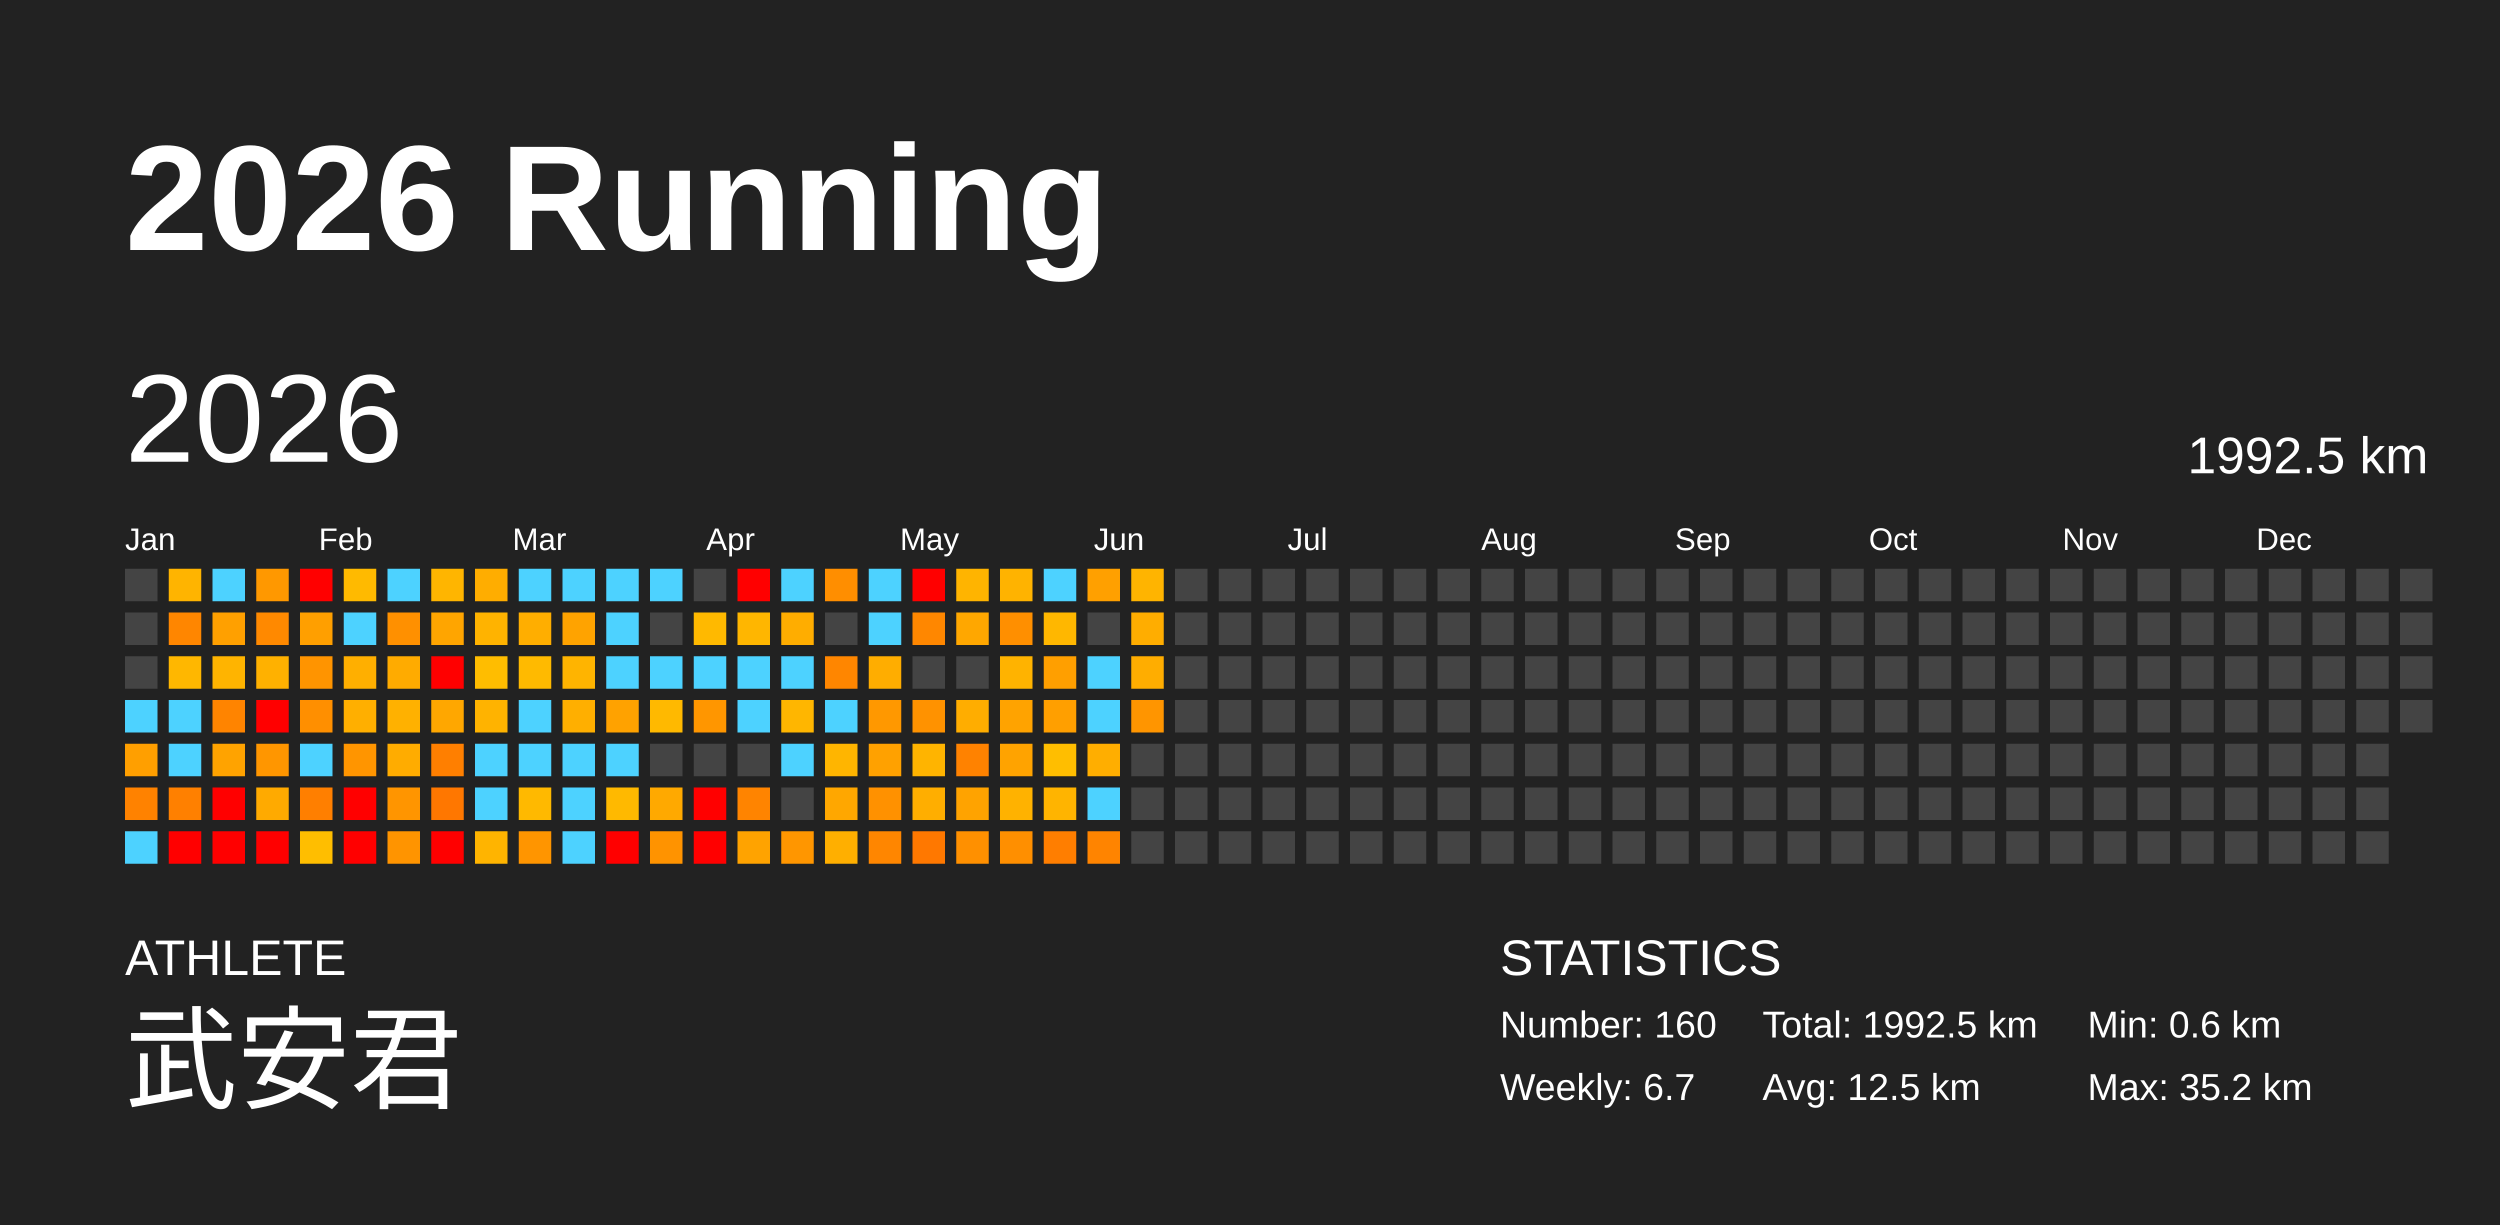
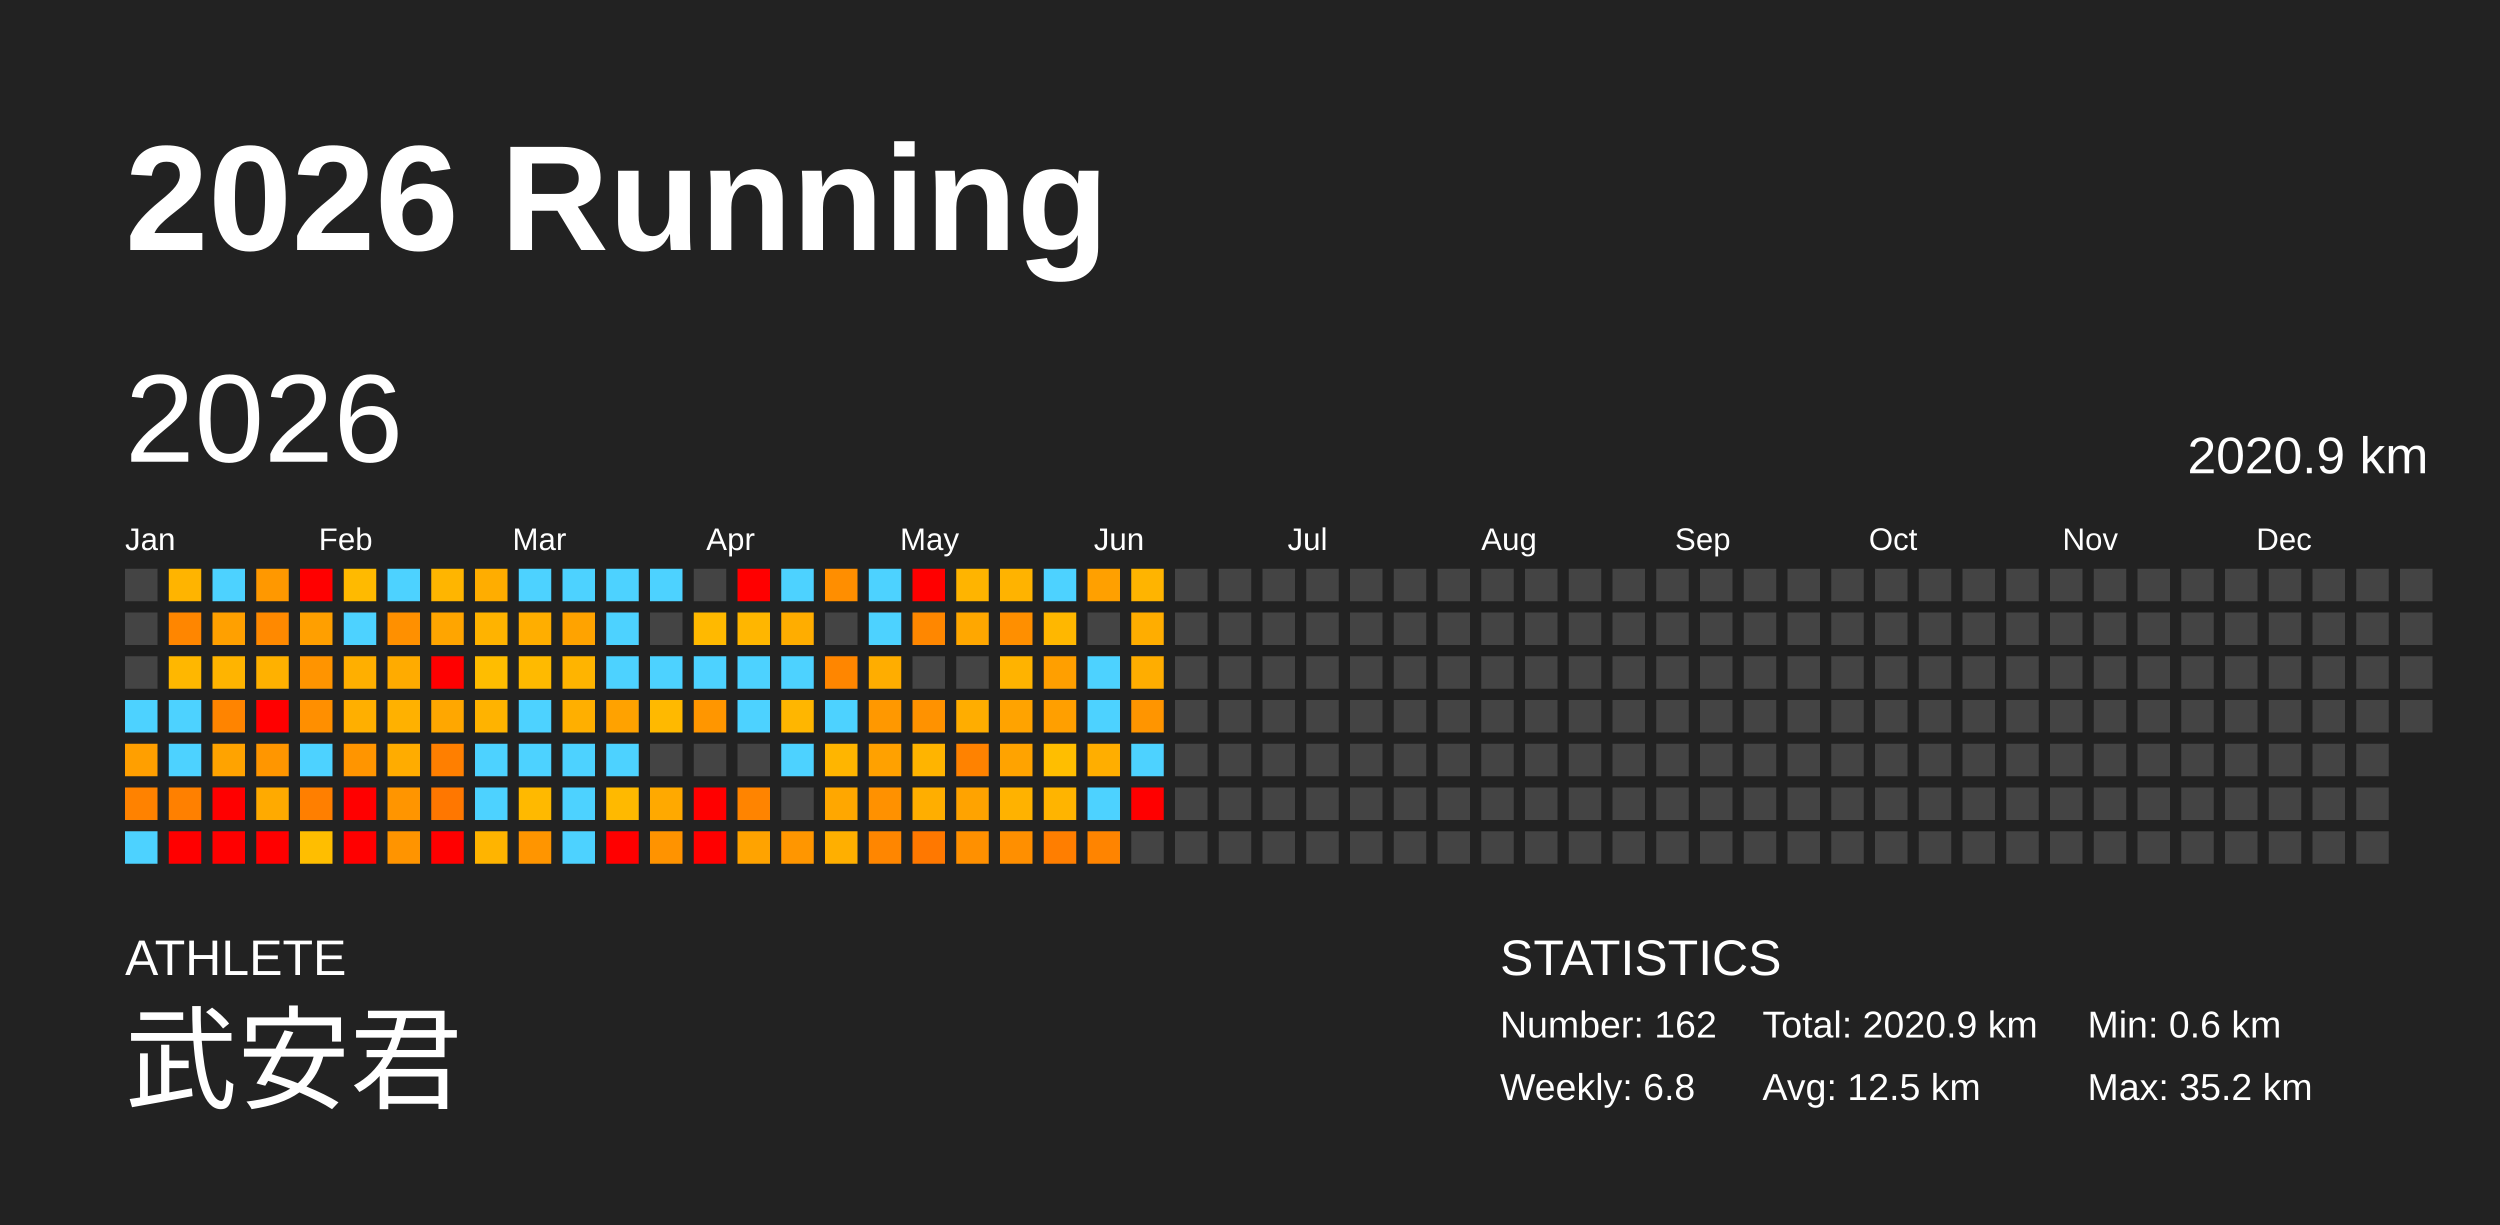
<svg xmlns="http://www.w3.org/2000/svg" baseProfile="full" height="98mm" version="1.1" viewBox="0,0,200,98" width="200mm">
  <defs />
  <rect fill="#222222" height="98" width="200" x="0" y="0" />
  <text fill="#FFFFFF" style="font-size:12px; font-family:Arial; font-weight:bold;" x="10" y="20">2026 Running</text>
  <text fill="#FFFFFF" style="font-size:4px; font-family:Arial" x="10" y="78">ATHLETE</text>
  <text fill="#FFFFFF" style="font-size:9px; font-family:Arial" x="10" y="88">武安君</text>
  <text fill="#FFFFFF" style="font-size:4px; font-family:Arial" x="120" y="78">STATISTICS</text>
-   <text fill="#FFFFFF" style="font-size:3px; font-family:Arial" x="120" y="83">Number: 160</text>
-   <text fill="#FFFFFF" style="font-size:3px; font-family:Arial" x="120" y="88">Weekly: 6.7</text>
-   <text fill="#FFFFFF" style="font-size:3px; font-family:Arial" x="141" y="83">Total: 1992.5 km</text>
+   <text fill="#FFFFFF" style="font-size:3px; font-family:Arial" x="120" y="83">Number: 162</text>
+   <text fill="#FFFFFF" style="font-size:3px; font-family:Arial" x="120" y="88">Weekly: 6.8</text>
+   <text fill="#FFFFFF" style="font-size:3px; font-family:Arial" x="141" y="83">Total: 2020.9 km</text>
  <text fill="#FFFFFF" style="font-size:3px; font-family:Arial" x="141" y="88">Avg: 12.5 km</text>
  <text fill="#FFFFFF" style="font-size:3px; font-family:Arial" x="167" y="83">Min: 0.6 km</text>
  <text fill="#FFFFFF" style="font-size:3px; font-family:Arial" x="167" y="88">Max: 35.2 km</text>
  <text dominant-baseline="hanging" fill="#FFFFFF" style="font-size:10.0px; font-family:Arial;" x="10" y="30">2026</text>
-   <text dominant-baseline="hanging" fill="#FFFFFF" style="font-size:4.125px; font-family:Arial;" x="175" y="35">1992.5 km</text>
+   <text dominant-baseline="hanging" fill="#FFFFFF" style="font-size:4.125px; font-family:Arial;" x="175" y="35">2020.9 km</text>
  <text fill="#FFFFFF" style="font-size:2.5px; font-family:Arial" x="10.0" y="44">Jan</text>
  <text fill="#FFFFFF" style="font-size:2.5px; font-family:Arial" x="25.5" y="44">Feb</text>
  <text fill="#FFFFFF" style="font-size:2.5px; font-family:Arial" x="41.0" y="44">Mar</text>
  <text fill="#FFFFFF" style="font-size:2.5px; font-family:Arial" x="56.5" y="44">Apr</text>
  <text fill="#FFFFFF" style="font-size:2.5px; font-family:Arial" x="72.0" y="44">May</text>
  <text fill="#FFFFFF" style="font-size:2.5px; font-family:Arial" x="87.5" y="44">Jun</text>
  <text fill="#FFFFFF" style="font-size:2.5px; font-family:Arial" x="103.0" y="44">Jul</text>
  <text fill="#FFFFFF" style="font-size:2.5px; font-family:Arial" x="118.5" y="44">Aug</text>
  <text fill="#FFFFFF" style="font-size:2.5px; font-family:Arial" x="134.0" y="44">Sep</text>
  <text fill="#FFFFFF" style="font-size:2.5px; font-family:Arial" x="149.5" y="44">Oct</text>
  <text fill="#FFFFFF" style="font-size:2.5px; font-family:Arial" x="165.0" y="44">Nov</text>
  <text fill="#FFFFFF" style="font-size:2.5px; font-family:Arial" x="180.5" y="44">Dec</text>
  <rect fill="#444444" height="2.6" width="2.6" x="10.0" y="45.5" />
  <rect fill="#444444" height="2.6" width="2.6" x="10.0" y="49.0" />
  <rect fill="#444444" height="2.6" width="2.6" x="10.0" y="52.5" />
  <rect fill="#4dd2ff" height="2.6" width="2.6" x="10.0" y="56.0" />
  <rect fill="#ff9f00" height="2.6" width="2.6" x="10.0" y="59.5" />
  <rect fill="#ff8200" height="2.6" width="2.6" x="10.0" y="63.0" />
  <rect fill="#4dd2ff" height="2.6" width="2.6" x="10.0" y="66.5" />
  <rect fill="#ffb400" height="2.6" width="2.6" x="13.5" y="45.5" />
  <rect fill="#ff8600" height="2.6" width="2.6" x="13.5" y="49.0" />
  <rect fill="#ffb700" height="2.6" width="2.6" x="13.5" y="52.5" />
  <rect fill="#4dd2ff" height="2.6" width="2.6" x="13.5" y="56.0" />
  <rect fill="#4dd2ff" height="2.6" width="2.6" x="13.5" y="59.5" />
  <rect fill="#ff8000" height="2.6" width="2.6" x="13.5" y="63.0" />
  <rect fill="red" height="2.6" width="2.6" x="13.5" y="66.5" />
  <rect fill="#4dd2ff" height="2.6" width="2.6" x="17.0" y="45.5" />
  <rect fill="#ffa000" height="2.6" width="2.6" x="17.0" y="49.0" />
  <rect fill="#ffb400" height="2.6" width="2.6" x="17.0" y="52.5" />
  <rect fill="#ff8400" height="2.6" width="2.6" x="17.0" y="56.0" />
  <rect fill="#ffa300" height="2.6" width="2.6" x="17.0" y="59.5" />
  <rect fill="red" height="2.6" width="2.6" x="17.0" y="63.0" />
  <rect fill="red" height="2.6" width="2.6" x="17.0" y="66.5" />
  <rect fill="#ff9800" height="2.6" width="2.6" x="20.5" y="45.5" />
  <rect fill="#ff8900" height="2.6" width="2.6" x="20.5" y="49.0" />
  <rect fill="#ffb100" height="2.6" width="2.6" x="20.5" y="52.5" />
  <rect fill="red" height="2.6" width="2.6" x="20.5" y="56.0" />
  <rect fill="#ff9600" height="2.6" width="2.6" x="20.5" y="59.5" />
  <rect fill="#ffaa00" height="2.6" width="2.6" x="20.5" y="63.0" />
  <rect fill="red" height="2.6" width="2.6" x="20.5" y="66.5" />
  <rect fill="red" height="2.6" width="2.6" x="24.0" y="45.5" />
  <rect fill="#ff9f00" height="2.6" width="2.6" x="24.0" y="49.0" />
  <rect fill="#ff9400" height="2.6" width="2.6" x="24.0" y="52.5" />
  <rect fill="#ff8f00" height="2.6" width="2.6" x="24.0" y="56.0" />
  <rect fill="#4dd2ff" height="2.6" width="2.6" x="24.0" y="59.5" />
  <rect fill="#ff7f00" height="2.6" width="2.6" x="24.0" y="63.0" />
  <rect fill="#ffbe00" height="2.6" width="2.6" x="24.0" y="66.5" />
  <rect fill="#ffba00" height="2.6" width="2.6" x="27.5" y="45.5" />
  <rect fill="#4dd2ff" height="2.6" width="2.6" x="27.5" y="49.0" />
  <rect fill="#ffaf00" height="2.6" width="2.6" x="27.5" y="52.5" />
  <rect fill="#ffaf00" height="2.6" width="2.6" x="27.5" y="56.0" />
  <rect fill="#ff9500" height="2.6" width="2.6" x="27.5" y="59.5" />
  <rect fill="red" height="2.6" width="2.6" x="27.5" y="63.0" />
  <rect fill="red" height="2.6" width="2.6" x="27.5" y="66.5" />
  <rect fill="#4dd2ff" height="2.6" width="2.6" x="31.0" y="45.5" />
  <rect fill="#ff9000" height="2.6" width="2.6" x="31.0" y="49.0" />
  <rect fill="#ffab00" height="2.6" width="2.6" x="31.0" y="52.5" />
  <rect fill="#ffb100" height="2.6" width="2.6" x="31.0" y="56.0" />
  <rect fill="#ffac00" height="2.6" width="2.6" x="31.0" y="59.5" />
  <rect fill="#ff9500" height="2.6" width="2.6" x="31.0" y="63.0" />
  <rect fill="#ff9400" height="2.6" width="2.6" x="31.0" y="66.5" />
  <rect fill="#ffb500" height="2.6" width="2.6" x="34.5" y="45.5" />
  <rect fill="#ffa500" height="2.6" width="2.6" x="34.5" y="49.0" />
  <rect fill="red" height="2.6" width="2.6" x="34.5" y="52.5" />
  <rect fill="#ffa700" height="2.6" width="2.6" x="34.5" y="56.0" />
  <rect fill="#ff7f00" height="2.6" width="2.6" x="34.5" y="59.5" />
  <rect fill="#ff7700" height="2.6" width="2.6" x="34.5" y="63.0" />
  <rect fill="red" height="2.6" width="2.6" x="34.5" y="66.5" />
  <rect fill="#ffad00" height="2.6" width="2.6" x="38.0" y="45.5" />
  <rect fill="#ffb300" height="2.6" width="2.6" x="38.0" y="49.0" />
  <rect fill="#ffbd00" height="2.6" width="2.6" x="38.0" y="52.5" />
  <rect fill="#ffb300" height="2.6" width="2.6" x="38.0" y="56.0" />
  <rect fill="#4dd2ff" height="2.6" width="2.6" x="38.0" y="59.5" />
  <rect fill="#4dd2ff" height="2.6" width="2.6" x="38.0" y="63.0" />
  <rect fill="#ffb400" height="2.6" width="2.6" x="38.0" y="66.5" />
  <rect fill="#4dd2ff" height="2.6" width="2.6" x="41.5" y="45.5" />
  <rect fill="#ffae00" height="2.6" width="2.6" x="41.5" y="49.0" />
  <rect fill="#ffba00" height="2.6" width="2.6" x="41.5" y="52.5" />
  <rect fill="#4dd2ff" height="2.6" width="2.6" x="41.5" y="56.0" />
  <rect fill="#4dd2ff" height="2.6" width="2.6" x="41.5" y="59.5" />
  <rect fill="#ffb900" height="2.6" width="2.6" x="41.5" y="63.0" />
  <rect fill="#ff9500" height="2.6" width="2.6" x="41.5" y="66.5" />
  <rect fill="#4dd2ff" height="2.6" width="2.6" x="45.0" y="45.5" />
  <rect fill="#ffa300" height="2.6" width="2.6" x="45.0" y="49.0" />
  <rect fill="#ffb400" height="2.6" width="2.6" x="45.0" y="52.5" />
  <rect fill="#ffaf00" height="2.6" width="2.6" x="45.0" y="56.0" />
  <rect fill="#4dd2ff" height="2.6" width="2.6" x="45.0" y="59.5" />
  <rect fill="#4dd2ff" height="2.6" width="2.6" x="45.0" y="63.0" />
  <rect fill="#4dd2ff" height="2.6" width="2.6" x="45.0" y="66.5" />
  <rect fill="#4dd2ff" height="2.6" width="2.6" x="48.5" y="45.5" />
  <rect fill="#4dd2ff" height="2.6" width="2.6" x="48.5" y="49.0" />
  <rect fill="#4dd2ff" height="2.6" width="2.6" x="48.5" y="52.5" />
  <rect fill="#ffa200" height="2.6" width="2.6" x="48.5" y="56.0" />
  <rect fill="#4dd2ff" height="2.6" width="2.6" x="48.5" y="59.5" />
  <rect fill="#ffb900" height="2.6" width="2.6" x="48.5" y="63.0" />
  <rect fill="red" height="2.6" width="2.6" x="48.5" y="66.5" />
  <rect fill="#4dd2ff" height="2.6" width="2.6" x="52.0" y="45.5" />
  <rect fill="#444444" height="2.6" width="2.6" x="52.0" y="49.0" />
  <rect fill="#4dd2ff" height="2.6" width="2.6" x="52.0" y="52.5" />
  <rect fill="#ffb900" height="2.6" width="2.6" x="52.0" y="56.0" />
  <rect fill="#444444" height="2.6" width="2.6" x="52.0" y="59.5" />
  <rect fill="#ffa900" height="2.6" width="2.6" x="52.0" y="63.0" />
  <rect fill="#ff9300" height="2.6" width="2.6" x="52.0" y="66.5" />
  <rect fill="#444444" height="2.6" width="2.6" x="55.5" y="45.5" />
  <rect fill="#ffb900" height="2.6" width="2.6" x="55.5" y="49.0" />
  <rect fill="#4dd2ff" height="2.6" width="2.6" x="55.5" y="52.5" />
  <rect fill="#ff9600" height="2.6" width="2.6" x="55.5" y="56.0" />
  <rect fill="#444444" height="2.6" width="2.6" x="55.5" y="59.5" />
  <rect fill="red" height="2.6" width="2.6" x="55.5" y="63.0" />
  <rect fill="red" height="2.6" width="2.6" x="55.5" y="66.5" />
  <rect fill="red" height="2.6" width="2.6" x="59.0" y="45.5" />
  <rect fill="#ffb600" height="2.6" width="2.6" x="59.0" y="49.0" />
  <rect fill="#4dd2ff" height="2.6" width="2.6" x="59.0" y="52.5" />
  <rect fill="#4dd2ff" height="2.6" width="2.6" x="59.0" y="56.0" />
  <rect fill="#444444" height="2.6" width="2.6" x="59.0" y="59.5" />
  <rect fill="#ff8400" height="2.6" width="2.6" x="59.0" y="63.0" />
  <rect fill="#ffa300" height="2.6" width="2.6" x="59.0" y="66.5" />
  <rect fill="#4dd2ff" height="2.6" width="2.6" x="62.5" y="45.5" />
  <rect fill="#ffad00" height="2.6" width="2.6" x="62.5" y="49.0" />
  <rect fill="#4dd2ff" height="2.6" width="2.6" x="62.5" y="52.5" />
  <rect fill="#ffb600" height="2.6" width="2.6" x="62.5" y="56.0" />
  <rect fill="#4dd2ff" height="2.6" width="2.6" x="62.5" y="59.5" />
  <rect fill="#444444" height="2.6" width="2.6" x="62.5" y="63.0" />
  <rect fill="#ff9600" height="2.6" width="2.6" x="62.5" y="66.5" />
  <rect fill="#ff8e00" height="2.6" width="2.6" x="66.0" y="45.5" />
  <rect fill="#444444" height="2.6" width="2.6" x="66.0" y="49.0" />
  <rect fill="#ff8600" height="2.6" width="2.6" x="66.0" y="52.5" />
  <rect fill="#4dd2ff" height="2.6" width="2.6" x="66.0" y="56.0" />
  <rect fill="#ffb500" height="2.6" width="2.6" x="66.0" y="59.5" />
  <rect fill="#ffa700" height="2.6" width="2.6" x="66.0" y="63.0" />
  <rect fill="#ffaf00" height="2.6" width="2.6" x="66.0" y="66.5" />
  <rect fill="#4dd2ff" height="2.6" width="2.6" x="69.5" y="45.5" />
  <rect fill="#4dd2ff" height="2.6" width="2.6" x="69.5" y="49.0" />
  <rect fill="#ffad00" height="2.6" width="2.6" x="69.5" y="52.5" />
  <rect fill="#ff9800" height="2.6" width="2.6" x="69.5" y="56.0" />
  <rect fill="#ffa100" height="2.6" width="2.6" x="69.5" y="59.5" />
  <rect fill="#ff9100" height="2.6" width="2.6" x="69.5" y="63.0" />
  <rect fill="#ff8600" height="2.6" width="2.6" x="69.5" y="66.5" />
  <rect fill="red" height="2.6" width="2.6" x="73.0" y="45.5" />
  <rect fill="#ff8700" height="2.6" width="2.6" x="73.0" y="49.0" />
  <rect fill="#444444" height="2.6" width="2.6" x="73.0" y="52.5" />
  <rect fill="#ff9200" height="2.6" width="2.6" x="73.0" y="56.0" />
  <rect fill="#ffb400" height="2.6" width="2.6" x="73.0" y="59.5" />
  <rect fill="#ffae00" height="2.6" width="2.6" x="73.0" y="63.0" />
  <rect fill="#ff7800" height="2.6" width="2.6" x="73.0" y="66.5" />
  <rect fill="#ffb400" height="2.6" width="2.6" x="76.5" y="45.5" />
  <rect fill="#ffa700" height="2.6" width="2.6" x="76.5" y="49.0" />
  <rect fill="#444444" height="2.6" width="2.6" x="76.5" y="52.5" />
  <rect fill="#ffad00" height="2.6" width="2.6" x="76.5" y="56.0" />
  <rect fill="#ff8200" height="2.6" width="2.6" x="76.5" y="59.5" />
  <rect fill="#ffa300" height="2.6" width="2.6" x="76.5" y="63.0" />
  <rect fill="#ff9000" height="2.6" width="2.6" x="76.5" y="66.5" />
  <rect fill="#ffb300" height="2.6" width="2.6" x="80.0" y="45.5" />
  <rect fill="#ff8f00" height="2.6" width="2.6" x="80.0" y="49.0" />
  <rect fill="#ffb300" height="2.6" width="2.6" x="80.0" y="52.5" />
  <rect fill="#ffa300" height="2.6" width="2.6" x="80.0" y="56.0" />
  <rect fill="#ffa300" height="2.6" width="2.6" x="80.0" y="59.5" />
  <rect fill="#ffb200" height="2.6" width="2.6" x="80.0" y="63.0" />
  <rect fill="#ff8f00" height="2.6" width="2.6" x="80.0" y="66.5" />
  <rect fill="#4dd2ff" height="2.6" width="2.6" x="83.5" y="45.5" />
  <rect fill="#ffb700" height="2.6" width="2.6" x="83.5" y="49.0" />
  <rect fill="#ff9f00" height="2.6" width="2.6" x="83.5" y="52.5" />
  <rect fill="#ff9f00" height="2.6" width="2.6" x="83.5" y="56.0" />
  <rect fill="#ffbe00" height="2.6" width="2.6" x="83.5" y="59.5" />
  <rect fill="#ffb400" height="2.6" width="2.6" x="83.5" y="63.0" />
  <rect fill="#ff7e00" height="2.6" width="2.6" x="83.5" y="66.5" />
  <rect fill="#ffa000" height="2.6" width="2.6" x="87.0" y="45.5" />
  <rect fill="#444444" height="2.6" width="2.6" x="87.0" y="49.0" />
  <rect fill="#4dd2ff" height="2.6" width="2.6" x="87.0" y="52.5" />
  <rect fill="#4dd2ff" height="2.6" width="2.6" x="87.0" y="56.0" />
  <rect fill="#ffae00" height="2.6" width="2.6" x="87.0" y="59.5" />
  <rect fill="#4dd2ff" height="2.6" width="2.6" x="87.0" y="63.0" />
  <rect fill="#ff8400" height="2.6" width="2.6" x="87.0" y="66.5" />
  <rect fill="#ffb400" height="2.6" width="2.6" x="90.5" y="45.5" />
  <rect fill="#ffad00" height="2.6" width="2.6" x="90.5" y="49.0" />
  <rect fill="#ffad00" height="2.6" width="2.6" x="90.5" y="52.5" />
  <rect fill="#ff9500" height="2.6" width="2.6" x="90.5" y="56.0" />
-   <rect fill="#444444" height="2.6" width="2.6" x="90.5" y="59.5" />
-   <rect fill="#444444" height="2.6" width="2.6" x="90.5" y="63.0" />
+   <rect fill="#4dd2ff" height="2.6" width="2.6" x="90.5" y="59.5" />
+   <rect fill="red" height="2.6" width="2.6" x="90.5" y="63.0" />
  <rect fill="#444444" height="2.6" width="2.6" x="90.5" y="66.5" />
  <rect fill="#444444" height="2.6" width="2.6" x="94.0" y="45.5" />
  <rect fill="#444444" height="2.6" width="2.6" x="94.0" y="49.0" />
  <rect fill="#444444" height="2.6" width="2.6" x="94.0" y="52.5" />
  <rect fill="#444444" height="2.6" width="2.6" x="94.0" y="56.0" />
  <rect fill="#444444" height="2.6" width="2.6" x="94.0" y="59.5" />
  <rect fill="#444444" height="2.6" width="2.6" x="94.0" y="63.0" />
  <rect fill="#444444" height="2.6" width="2.6" x="94.0" y="66.5" />
  <rect fill="#444444" height="2.6" width="2.6" x="97.5" y="45.5" />
  <rect fill="#444444" height="2.6" width="2.6" x="97.5" y="49.0" />
  <rect fill="#444444" height="2.6" width="2.6" x="97.5" y="52.5" />
  <rect fill="#444444" height="2.6" width="2.6" x="97.5" y="56.0" />
  <rect fill="#444444" height="2.6" width="2.6" x="97.5" y="59.5" />
  <rect fill="#444444" height="2.6" width="2.6" x="97.5" y="63.0" />
  <rect fill="#444444" height="2.6" width="2.6" x="97.5" y="66.5" />
  <rect fill="#444444" height="2.6" width="2.6" x="101.0" y="45.5" />
  <rect fill="#444444" height="2.6" width="2.6" x="101.0" y="49.0" />
  <rect fill="#444444" height="2.6" width="2.6" x="101.0" y="52.5" />
  <rect fill="#444444" height="2.6" width="2.6" x="101.0" y="56.0" />
  <rect fill="#444444" height="2.6" width="2.6" x="101.0" y="59.5" />
  <rect fill="#444444" height="2.6" width="2.6" x="101.0" y="63.0" />
  <rect fill="#444444" height="2.6" width="2.6" x="101.0" y="66.5" />
  <rect fill="#444444" height="2.6" width="2.6" x="104.5" y="45.5" />
  <rect fill="#444444" height="2.6" width="2.6" x="104.5" y="49.0" />
  <rect fill="#444444" height="2.6" width="2.6" x="104.5" y="52.5" />
  <rect fill="#444444" height="2.6" width="2.6" x="104.5" y="56.0" />
  <rect fill="#444444" height="2.6" width="2.6" x="104.5" y="59.5" />
  <rect fill="#444444" height="2.6" width="2.6" x="104.5" y="63.0" />
  <rect fill="#444444" height="2.6" width="2.6" x="104.5" y="66.5" />
  <rect fill="#444444" height="2.6" width="2.6" x="108.0" y="45.5" />
  <rect fill="#444444" height="2.6" width="2.6" x="108.0" y="49.0" />
  <rect fill="#444444" height="2.6" width="2.6" x="108.0" y="52.5" />
  <rect fill="#444444" height="2.6" width="2.6" x="108.0" y="56.0" />
  <rect fill="#444444" height="2.6" width="2.6" x="108.0" y="59.5" />
  <rect fill="#444444" height="2.6" width="2.6" x="108.0" y="63.0" />
  <rect fill="#444444" height="2.6" width="2.6" x="108.0" y="66.5" />
  <rect fill="#444444" height="2.6" width="2.6" x="111.5" y="45.5" />
  <rect fill="#444444" height="2.6" width="2.6" x="111.5" y="49.0" />
  <rect fill="#444444" height="2.6" width="2.6" x="111.5" y="52.5" />
  <rect fill="#444444" height="2.6" width="2.6" x="111.5" y="56.0" />
  <rect fill="#444444" height="2.6" width="2.6" x="111.5" y="59.5" />
  <rect fill="#444444" height="2.6" width="2.6" x="111.5" y="63.0" />
  <rect fill="#444444" height="2.6" width="2.6" x="111.5" y="66.5" />
  <rect fill="#444444" height="2.6" width="2.6" x="115.0" y="45.5" />
  <rect fill="#444444" height="2.6" width="2.6" x="115.0" y="49.0" />
  <rect fill="#444444" height="2.6" width="2.6" x="115.0" y="52.5" />
  <rect fill="#444444" height="2.6" width="2.6" x="115.0" y="56.0" />
  <rect fill="#444444" height="2.6" width="2.6" x="115.0" y="59.5" />
  <rect fill="#444444" height="2.6" width="2.6" x="115.0" y="63.0" />
  <rect fill="#444444" height="2.6" width="2.6" x="115.0" y="66.5" />
  <rect fill="#444444" height="2.6" width="2.6" x="118.5" y="45.5" />
  <rect fill="#444444" height="2.6" width="2.6" x="118.5" y="49.0" />
  <rect fill="#444444" height="2.6" width="2.6" x="118.5" y="52.5" />
  <rect fill="#444444" height="2.6" width="2.6" x="118.5" y="56.0" />
  <rect fill="#444444" height="2.6" width="2.6" x="118.5" y="59.5" />
  <rect fill="#444444" height="2.6" width="2.6" x="118.5" y="63.0" />
  <rect fill="#444444" height="2.6" width="2.6" x="118.5" y="66.5" />
  <rect fill="#444444" height="2.6" width="2.6" x="122.0" y="45.5" />
  <rect fill="#444444" height="2.6" width="2.6" x="122.0" y="49.0" />
  <rect fill="#444444" height="2.6" width="2.6" x="122.0" y="52.5" />
  <rect fill="#444444" height="2.6" width="2.6" x="122.0" y="56.0" />
  <rect fill="#444444" height="2.6" width="2.6" x="122.0" y="59.5" />
  <rect fill="#444444" height="2.6" width="2.6" x="122.0" y="63.0" />
  <rect fill="#444444" height="2.6" width="2.6" x="122.0" y="66.5" />
  <rect fill="#444444" height="2.6" width="2.6" x="125.5" y="45.5" />
  <rect fill="#444444" height="2.6" width="2.6" x="125.5" y="49.0" />
  <rect fill="#444444" height="2.6" width="2.6" x="125.5" y="52.5" />
  <rect fill="#444444" height="2.6" width="2.6" x="125.5" y="56.0" />
  <rect fill="#444444" height="2.6" width="2.6" x="125.5" y="59.5" />
  <rect fill="#444444" height="2.6" width="2.6" x="125.5" y="63.0" />
  <rect fill="#444444" height="2.6" width="2.6" x="125.5" y="66.5" />
  <rect fill="#444444" height="2.6" width="2.6" x="129.0" y="45.5" />
  <rect fill="#444444" height="2.6" width="2.6" x="129.0" y="49.0" />
  <rect fill="#444444" height="2.6" width="2.6" x="129.0" y="52.5" />
  <rect fill="#444444" height="2.6" width="2.6" x="129.0" y="56.0" />
  <rect fill="#444444" height="2.6" width="2.6" x="129.0" y="59.5" />
  <rect fill="#444444" height="2.6" width="2.6" x="129.0" y="63.0" />
  <rect fill="#444444" height="2.6" width="2.6" x="129.0" y="66.5" />
  <rect fill="#444444" height="2.6" width="2.6" x="132.5" y="45.5" />
  <rect fill="#444444" height="2.6" width="2.6" x="132.5" y="49.0" />
  <rect fill="#444444" height="2.6" width="2.6" x="132.5" y="52.5" />
  <rect fill="#444444" height="2.6" width="2.6" x="132.5" y="56.0" />
  <rect fill="#444444" height="2.6" width="2.6" x="132.5" y="59.5" />
  <rect fill="#444444" height="2.6" width="2.6" x="132.5" y="63.0" />
  <rect fill="#444444" height="2.6" width="2.6" x="132.5" y="66.5" />
  <rect fill="#444444" height="2.6" width="2.6" x="136.0" y="45.5" />
  <rect fill="#444444" height="2.6" width="2.6" x="136.0" y="49.0" />
  <rect fill="#444444" height="2.6" width="2.6" x="136.0" y="52.5" />
  <rect fill="#444444" height="2.6" width="2.6" x="136.0" y="56.0" />
  <rect fill="#444444" height="2.6" width="2.6" x="136.0" y="59.5" />
  <rect fill="#444444" height="2.6" width="2.6" x="136.0" y="63.0" />
  <rect fill="#444444" height="2.6" width="2.6" x="136.0" y="66.5" />
  <rect fill="#444444" height="2.6" width="2.6" x="139.5" y="45.5" />
  <rect fill="#444444" height="2.6" width="2.6" x="139.5" y="49.0" />
  <rect fill="#444444" height="2.6" width="2.6" x="139.5" y="52.5" />
  <rect fill="#444444" height="2.6" width="2.6" x="139.5" y="56.0" />
  <rect fill="#444444" height="2.6" width="2.6" x="139.5" y="59.5" />
  <rect fill="#444444" height="2.6" width="2.6" x="139.5" y="63.0" />
  <rect fill="#444444" height="2.6" width="2.6" x="139.5" y="66.5" />
  <rect fill="#444444" height="2.6" width="2.6" x="143.0" y="45.5" />
  <rect fill="#444444" height="2.6" width="2.6" x="143.0" y="49.0" />
  <rect fill="#444444" height="2.6" width="2.6" x="143.0" y="52.5" />
  <rect fill="#444444" height="2.6" width="2.6" x="143.0" y="56.0" />
  <rect fill="#444444" height="2.6" width="2.6" x="143.0" y="59.5" />
  <rect fill="#444444" height="2.6" width="2.6" x="143.0" y="63.0" />
  <rect fill="#444444" height="2.6" width="2.6" x="143.0" y="66.5" />
  <rect fill="#444444" height="2.6" width="2.6" x="146.5" y="45.5" />
  <rect fill="#444444" height="2.6" width="2.6" x="146.5" y="49.0" />
  <rect fill="#444444" height="2.6" width="2.6" x="146.5" y="52.5" />
  <rect fill="#444444" height="2.6" width="2.6" x="146.5" y="56.0" />
  <rect fill="#444444" height="2.6" width="2.6" x="146.5" y="59.5" />
  <rect fill="#444444" height="2.6" width="2.6" x="146.5" y="63.0" />
  <rect fill="#444444" height="2.6" width="2.6" x="146.5" y="66.5" />
  <rect fill="#444444" height="2.6" width="2.6" x="150.0" y="45.5" />
  <rect fill="#444444" height="2.6" width="2.6" x="150.0" y="49.0" />
  <rect fill="#444444" height="2.6" width="2.6" x="150.0" y="52.5" />
  <rect fill="#444444" height="2.6" width="2.6" x="150.0" y="56.0" />
  <rect fill="#444444" height="2.6" width="2.6" x="150.0" y="59.5" />
  <rect fill="#444444" height="2.6" width="2.6" x="150.0" y="63.0" />
  <rect fill="#444444" height="2.6" width="2.6" x="150.0" y="66.5" />
  <rect fill="#444444" height="2.6" width="2.6" x="153.5" y="45.5" />
  <rect fill="#444444" height="2.6" width="2.6" x="153.5" y="49.0" />
  <rect fill="#444444" height="2.6" width="2.6" x="153.5" y="52.5" />
  <rect fill="#444444" height="2.6" width="2.6" x="153.5" y="56.0" />
  <rect fill="#444444" height="2.6" width="2.6" x="153.5" y="59.5" />
  <rect fill="#444444" height="2.6" width="2.6" x="153.5" y="63.0" />
  <rect fill="#444444" height="2.6" width="2.6" x="153.5" y="66.5" />
  <rect fill="#444444" height="2.6" width="2.6" x="157.0" y="45.5" />
  <rect fill="#444444" height="2.6" width="2.6" x="157.0" y="49.0" />
  <rect fill="#444444" height="2.6" width="2.6" x="157.0" y="52.5" />
  <rect fill="#444444" height="2.6" width="2.6" x="157.0" y="56.0" />
  <rect fill="#444444" height="2.6" width="2.6" x="157.0" y="59.5" />
  <rect fill="#444444" height="2.6" width="2.6" x="157.0" y="63.0" />
  <rect fill="#444444" height="2.6" width="2.6" x="157.0" y="66.5" />
  <rect fill="#444444" height="2.6" width="2.6" x="160.5" y="45.5" />
  <rect fill="#444444" height="2.6" width="2.6" x="160.5" y="49.0" />
  <rect fill="#444444" height="2.6" width="2.6" x="160.5" y="52.5" />
  <rect fill="#444444" height="2.6" width="2.6" x="160.5" y="56.0" />
  <rect fill="#444444" height="2.6" width="2.6" x="160.5" y="59.5" />
  <rect fill="#444444" height="2.6" width="2.6" x="160.5" y="63.0" />
  <rect fill="#444444" height="2.6" width="2.6" x="160.5" y="66.5" />
  <rect fill="#444444" height="2.6" width="2.6" x="164.0" y="45.5" />
  <rect fill="#444444" height="2.6" width="2.6" x="164.0" y="49.0" />
  <rect fill="#444444" height="2.6" width="2.6" x="164.0" y="52.5" />
  <rect fill="#444444" height="2.6" width="2.6" x="164.0" y="56.0" />
  <rect fill="#444444" height="2.6" width="2.6" x="164.0" y="59.5" />
  <rect fill="#444444" height="2.6" width="2.6" x="164.0" y="63.0" />
  <rect fill="#444444" height="2.6" width="2.6" x="164.0" y="66.5" />
  <rect fill="#444444" height="2.6" width="2.6" x="167.5" y="45.5" />
  <rect fill="#444444" height="2.6" width="2.6" x="167.5" y="49.0" />
  <rect fill="#444444" height="2.6" width="2.6" x="167.5" y="52.5" />
  <rect fill="#444444" height="2.6" width="2.6" x="167.5" y="56.0" />
  <rect fill="#444444" height="2.6" width="2.6" x="167.5" y="59.5" />
  <rect fill="#444444" height="2.6" width="2.6" x="167.5" y="63.0" />
  <rect fill="#444444" height="2.6" width="2.6" x="167.5" y="66.5" />
  <rect fill="#444444" height="2.6" width="2.6" x="171.0" y="45.5" />
  <rect fill="#444444" height="2.6" width="2.6" x="171.0" y="49.0" />
  <rect fill="#444444" height="2.6" width="2.6" x="171.0" y="52.5" />
  <rect fill="#444444" height="2.6" width="2.6" x="171.0" y="56.0" />
  <rect fill="#444444" height="2.6" width="2.6" x="171.0" y="59.5" />
  <rect fill="#444444" height="2.6" width="2.6" x="171.0" y="63.0" />
  <rect fill="#444444" height="2.6" width="2.6" x="171.0" y="66.5" />
  <rect fill="#444444" height="2.6" width="2.6" x="174.5" y="45.5" />
  <rect fill="#444444" height="2.6" width="2.6" x="174.5" y="49.0" />
  <rect fill="#444444" height="2.6" width="2.6" x="174.5" y="52.5" />
  <rect fill="#444444" height="2.6" width="2.6" x="174.5" y="56.0" />
  <rect fill="#444444" height="2.6" width="2.6" x="174.5" y="59.5" />
  <rect fill="#444444" height="2.6" width="2.6" x="174.5" y="63.0" />
  <rect fill="#444444" height="2.6" width="2.6" x="174.5" y="66.5" />
  <rect fill="#444444" height="2.6" width="2.6" x="178.0" y="45.5" />
  <rect fill="#444444" height="2.6" width="2.6" x="178.0" y="49.0" />
  <rect fill="#444444" height="2.6" width="2.6" x="178.0" y="52.5" />
  <rect fill="#444444" height="2.6" width="2.6" x="178.0" y="56.0" />
  <rect fill="#444444" height="2.6" width="2.6" x="178.0" y="59.5" />
  <rect fill="#444444" height="2.6" width="2.6" x="178.0" y="63.0" />
  <rect fill="#444444" height="2.6" width="2.6" x="178.0" y="66.5" />
  <rect fill="#444444" height="2.6" width="2.6" x="181.5" y="45.5" />
  <rect fill="#444444" height="2.6" width="2.6" x="181.5" y="49.0" />
  <rect fill="#444444" height="2.6" width="2.6" x="181.5" y="52.5" />
  <rect fill="#444444" height="2.6" width="2.6" x="181.5" y="56.0" />
  <rect fill="#444444" height="2.6" width="2.6" x="181.5" y="59.5" />
  <rect fill="#444444" height="2.6" width="2.6" x="181.5" y="63.0" />
  <rect fill="#444444" height="2.6" width="2.6" x="181.5" y="66.5" />
  <rect fill="#444444" height="2.6" width="2.6" x="185.0" y="45.5" />
  <rect fill="#444444" height="2.6" width="2.6" x="185.0" y="49.0" />
  <rect fill="#444444" height="2.6" width="2.6" x="185.0" y="52.5" />
  <rect fill="#444444" height="2.6" width="2.6" x="185.0" y="56.0" />
  <rect fill="#444444" height="2.6" width="2.6" x="185.0" y="59.5" />
  <rect fill="#444444" height="2.6" width="2.6" x="185.0" y="63.0" />
  <rect fill="#444444" height="2.6" width="2.6" x="185.0" y="66.5" />
  <rect fill="#444444" height="2.6" width="2.6" x="188.5" y="45.5" />
  <rect fill="#444444" height="2.6" width="2.6" x="188.5" y="49.0" />
  <rect fill="#444444" height="2.6" width="2.6" x="188.5" y="52.5" />
  <rect fill="#444444" height="2.6" width="2.6" x="188.5" y="56.0" />
  <rect fill="#444444" height="2.6" width="2.6" x="188.5" y="59.5" />
  <rect fill="#444444" height="2.6" width="2.6" x="188.5" y="63.0" />
  <rect fill="#444444" height="2.6" width="2.6" x="188.5" y="66.5" />
  <rect fill="#444444" height="2.6" width="2.6" x="192.0" y="45.5" />
  <rect fill="#444444" height="2.6" width="2.6" x="192.0" y="49.0" />
  <rect fill="#444444" height="2.6" width="2.6" x="192.0" y="52.5" />
  <rect fill="#444444" height="2.6" width="2.6" x="192.0" y="56.0" />
</svg>
